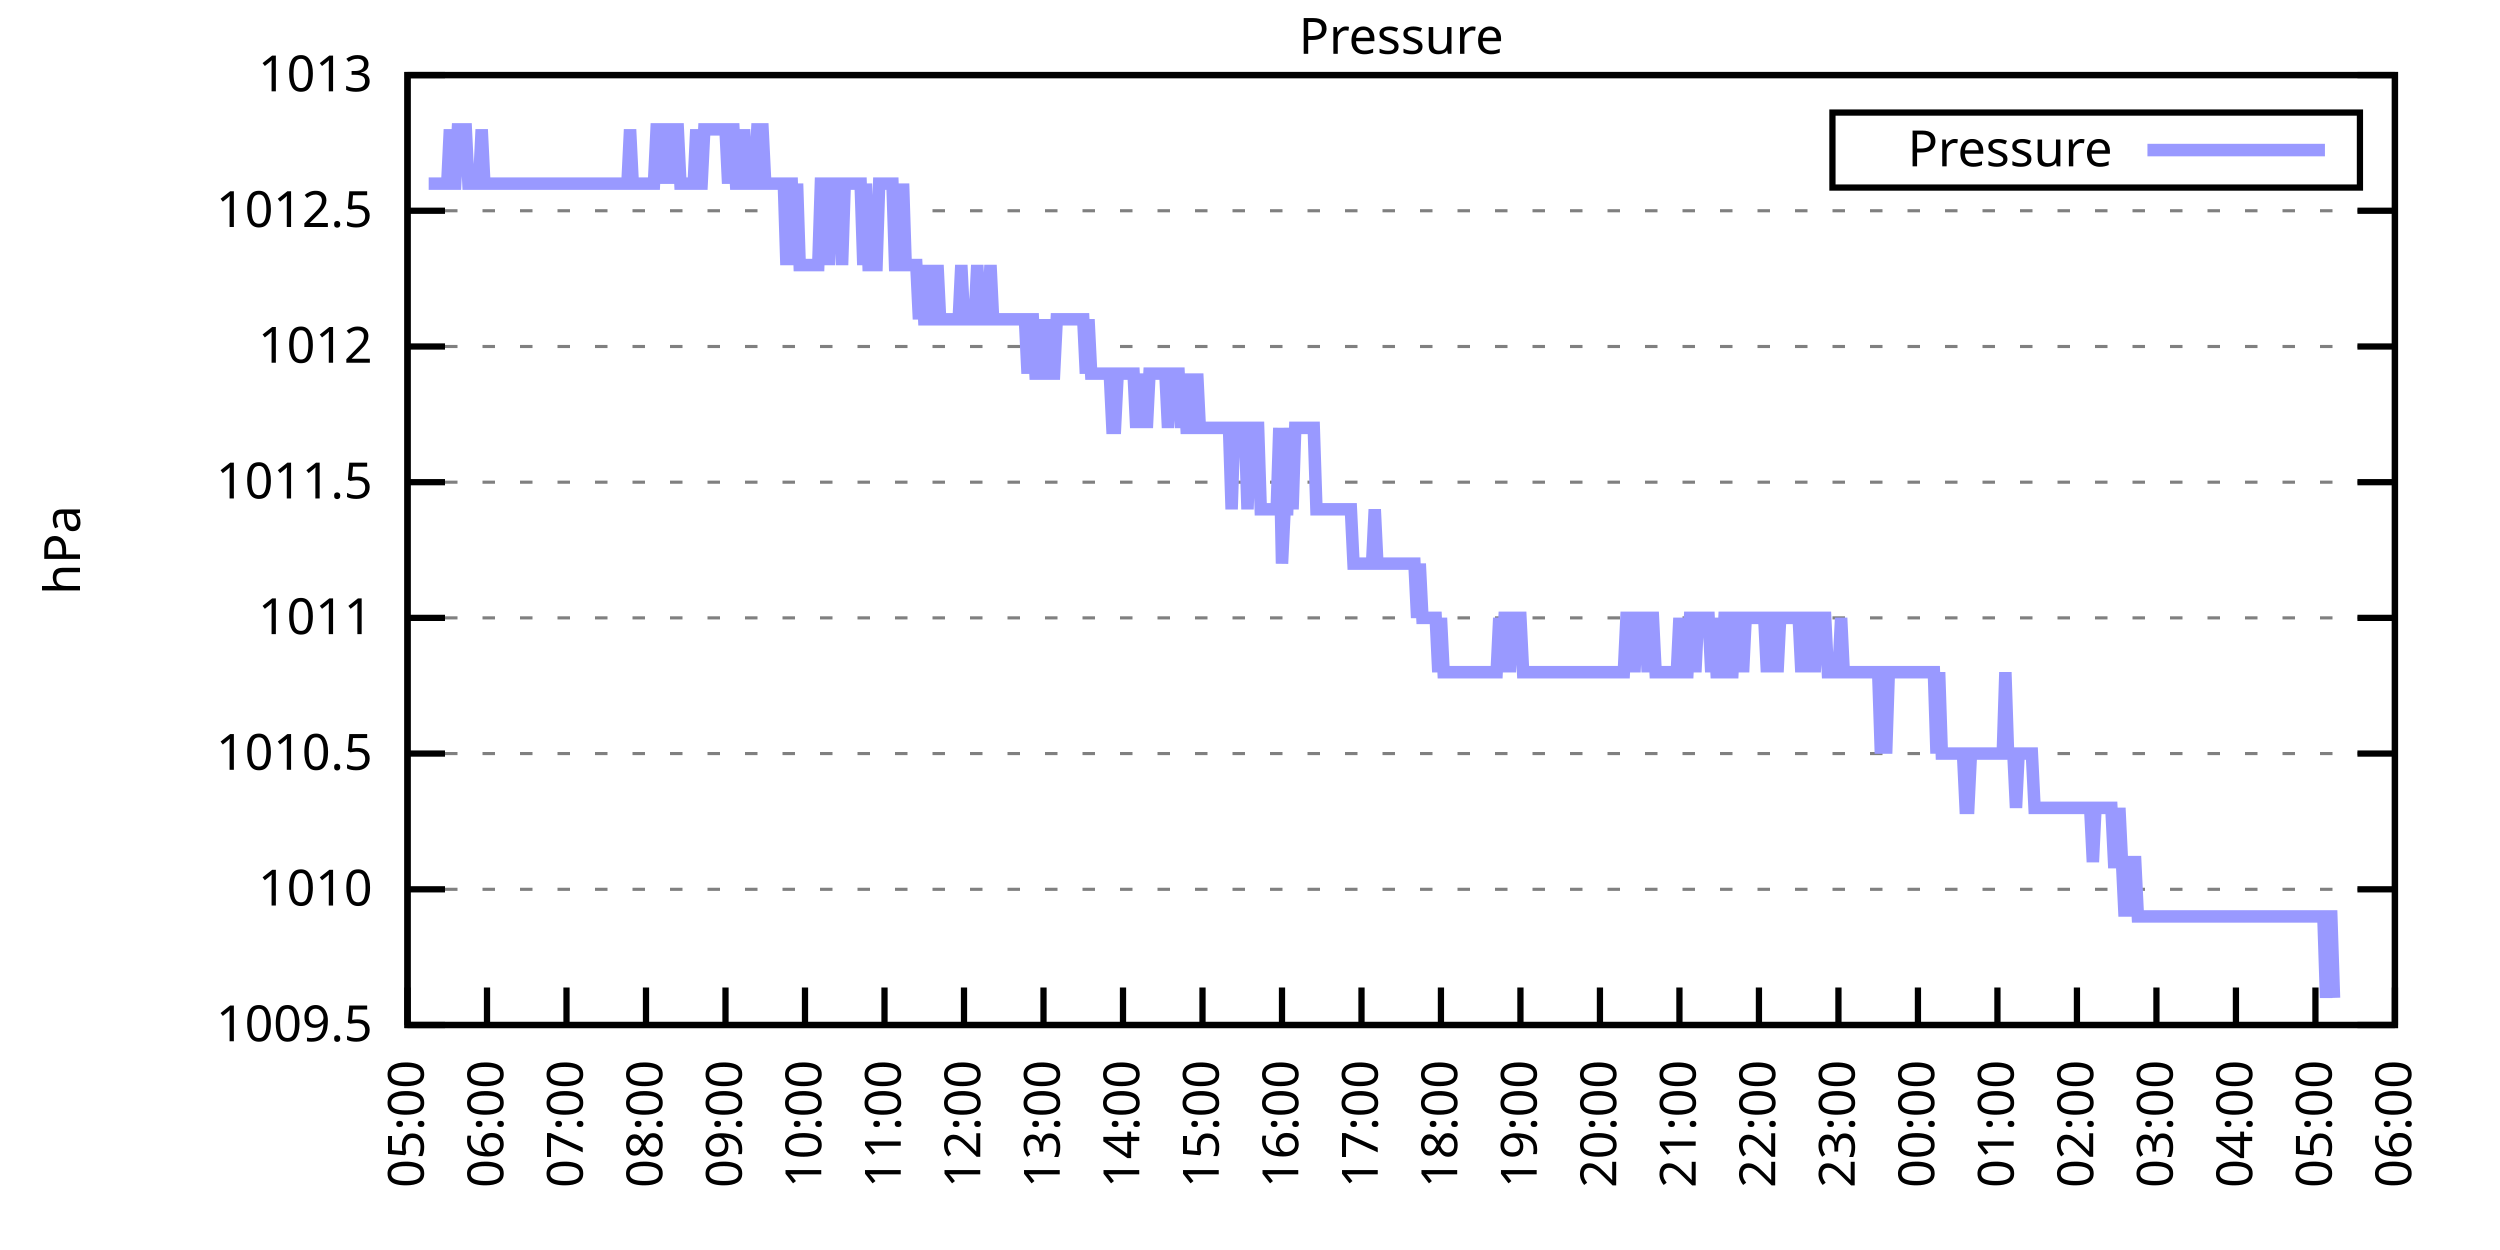
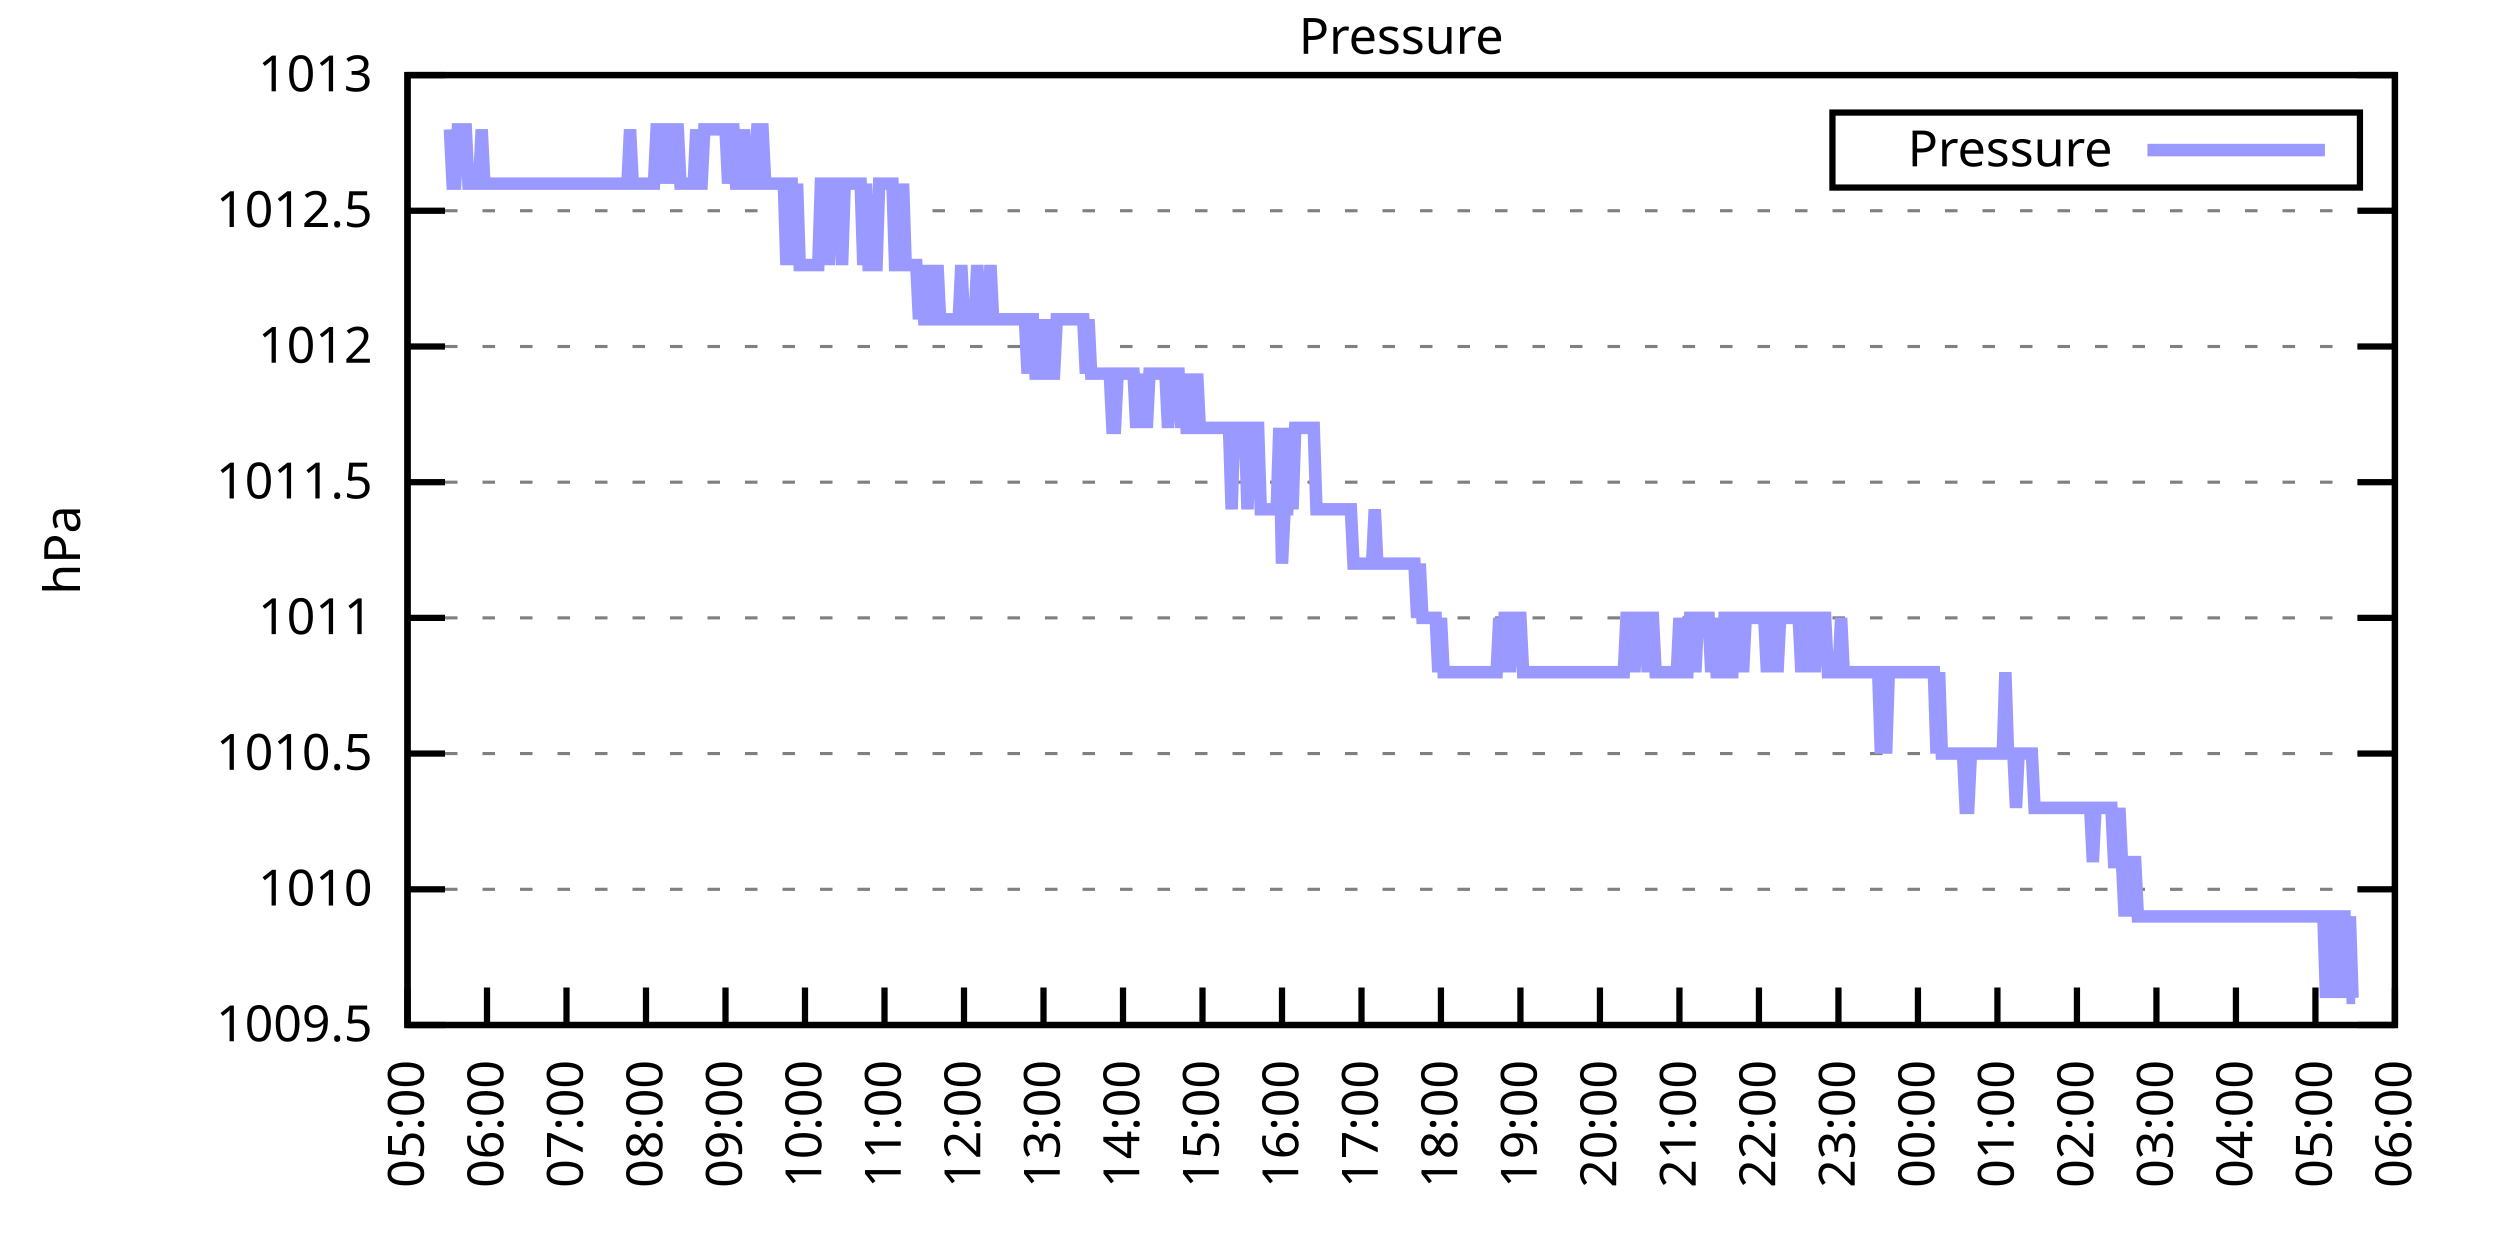
<svg xmlns="http://www.w3.org/2000/svg" xmlns:xlink="http://www.w3.org/1999/xlink" width="400" height="200" viewBox="0 0 400 200">
  <g id="gnuplot_canvas">
    <rect x="0" y="0" width="400" height="200" fill="none" />
    <defs>
      <circle id="gpDot" r="0.5" stroke-width="0.5" stroke="currentColor" />
      <path id="gpPt0" stroke-width="0.333" stroke="currentColor" d="M-1,0 h2 M0,-1 v2" />
      <path id="gpPt1" stroke-width="0.333" stroke="currentColor" d="M-1,-1 L1,1 M1,-1 L-1,1" />
      <path id="gpPt2" stroke-width="0.333" stroke="currentColor" d="M-1,0 L1,0 M0,-1 L0,1 M-1,-1 L1,1 M-1,1 L1,-1" />
      <rect id="gpPt3" stroke-width="0.333" stroke="currentColor" x="-1" y="-1" width="2" height="2" />
      <rect id="gpPt4" stroke-width="0.333" stroke="currentColor" fill="currentColor" x="-1" y="-1" width="2" height="2" />
      <circle id="gpPt5" stroke-width="0.333" stroke="currentColor" cx="0" cy="0" r="1" />
      <use xlink:href="#gpPt5" id="gpPt6" fill="currentColor" stroke="none" />
      <path id="gpPt7" stroke-width="0.333" stroke="currentColor" d="M0,-1.33 L-1.33,0.67 L1.33,0.67 z" />
      <use xlink:href="#gpPt7" id="gpPt8" fill="currentColor" stroke="none" />
      <use xlink:href="#gpPt7" id="gpPt9" stroke="currentColor" transform="rotate(180)" />
      <use xlink:href="#gpPt9" id="gpPt10" fill="currentColor" stroke="none" />
      <use xlink:href="#gpPt3" id="gpPt11" stroke="currentColor" transform="rotate(45)" />
      <use xlink:href="#gpPt11" id="gpPt12" fill="currentColor" stroke="none" />
      <path id="gpPt13" stroke-width="0.333" stroke="currentColor" d="M0,1.330 L1.265,0.411 L0.782,-1.067 L-0.782,-1.076 L-1.265,0.411 z" />
      <use xlink:href="#gpPt13" id="gpPt14" fill="currentColor" stroke="none" />
      <filter id="textbox" filterUnits="objectBoundingBox" x="0" y="0" height="1" width="1">
        <feFlood flood-color="white" flood-opacity="1" result="bgnd" />
        <feComposite in="SourceGraphic" in2="bgnd" operator="atop" />
      </filter>
      <filter id="greybox" filterUnits="objectBoundingBox" x="0" y="0" height="1" width="1">
        <feFlood flood-color="lightgrey" flood-opacity="1" result="grey" />
        <feComposite in="SourceGraphic" in2="grey" operator="atop" />
      </filter>
    </defs>
    <g fill="none" color="white" stroke="currentColor" stroke-width="1.00" stroke-linecap="butt" stroke-linejoin="miter">
</g>
    <g fill="none" color="black" stroke="currentColor" stroke-width="1.00" stroke-linecap="butt" stroke-linejoin="miter">
      <g stroke="none" shape-rendering="crispEdges">
        <polygon fill="rgb(255, 255, 255)" points="65.20,164.00 383.18,164.00 383.18,12.02 65.20,12.02 " />
      </g>
    </g>
    <g fill="none" color="black" stroke="currentColor" stroke-width="1.00" stroke-linecap="butt" stroke-linejoin="miter">
</g>
    <g fill="none" color="black" stroke="black" stroke-width="0.50" stroke-linecap="butt" stroke-linejoin="miter">
</g>
    <g fill="none" color="gray" stroke="currentColor" stroke-width="0.50" stroke-linecap="butt" stroke-linejoin="miter">
      <path stroke="gray" stroke-dasharray="2,4" class="gridline" d="M65.20,164.00 L383.19,164.00  " />
    </g>
    <g fill="none" color="gray" stroke="gray" stroke-width="1.00" stroke-linecap="butt" stroke-linejoin="miter">
</g>
    <g fill="none" color="black" stroke="currentColor" stroke-width="1.00" stroke-linecap="butt" stroke-linejoin="miter">
      <path stroke="black" d="M65.20,164.00 L71.20,164.00 M383.19,164.00 L377.19,164.00  " />
      <g transform="translate(59.60,166.60)" stroke="none" fill="black" font-family="Sans" font-size="8.00" text-anchor="end">
        <text>
          <tspan font-family="Sans"> 1009.5</tspan>
        </text>
      </g>
    </g>
    <g fill="none" color="black" stroke="currentColor" stroke-width="1.00" stroke-linecap="butt" stroke-linejoin="miter">
</g>
    <g fill="none" color="black" stroke="black" stroke-width="0.50" stroke-linecap="butt" stroke-linejoin="miter">
</g>
    <g fill="none" color="gray" stroke="currentColor" stroke-width="0.50" stroke-linecap="butt" stroke-linejoin="miter">
      <path stroke="gray" stroke-dasharray="2,4" class="gridline" d="M65.20,142.29 L383.19,142.29  " />
    </g>
    <g fill="none" color="gray" stroke="gray" stroke-width="1.00" stroke-linecap="butt" stroke-linejoin="miter">
</g>
    <g fill="none" color="black" stroke="currentColor" stroke-width="1.00" stroke-linecap="butt" stroke-linejoin="miter">
      <path stroke="black" d="M65.20,142.29 L71.20,142.29 M383.19,142.29 L377.19,142.29  " />
      <g transform="translate(59.60,144.89)" stroke="none" fill="black" font-family="Sans" font-size="8.00" text-anchor="end">
        <text>
          <tspan font-family="Sans"> 1010</tspan>
        </text>
      </g>
    </g>
    <g fill="none" color="black" stroke="currentColor" stroke-width="1.00" stroke-linecap="butt" stroke-linejoin="miter">
</g>
    <g fill="none" color="black" stroke="black" stroke-width="0.50" stroke-linecap="butt" stroke-linejoin="miter">
</g>
    <g fill="none" color="gray" stroke="currentColor" stroke-width="0.50" stroke-linecap="butt" stroke-linejoin="miter">
      <path stroke="gray" stroke-dasharray="2,4" class="gridline" d="M65.20,120.57 L383.19,120.57  " />
    </g>
    <g fill="none" color="gray" stroke="gray" stroke-width="1.00" stroke-linecap="butt" stroke-linejoin="miter">
</g>
    <g fill="none" color="black" stroke="currentColor" stroke-width="1.00" stroke-linecap="butt" stroke-linejoin="miter">
      <path stroke="black" d="M65.20,120.57 L71.20,120.57 M383.19,120.57 L377.19,120.57  " />
      <g transform="translate(59.60,123.17)" stroke="none" fill="black" font-family="Sans" font-size="8.00" text-anchor="end">
        <text>
          <tspan font-family="Sans"> 1010.5</tspan>
        </text>
      </g>
    </g>
    <g fill="none" color="black" stroke="currentColor" stroke-width="1.00" stroke-linecap="butt" stroke-linejoin="miter">
</g>
    <g fill="none" color="black" stroke="black" stroke-width="0.50" stroke-linecap="butt" stroke-linejoin="miter">
</g>
    <g fill="none" color="gray" stroke="currentColor" stroke-width="0.50" stroke-linecap="butt" stroke-linejoin="miter">
      <path stroke="gray" stroke-dasharray="2,4" class="gridline" d="M65.20,98.86 L383.19,98.86  " />
    </g>
    <g fill="none" color="gray" stroke="gray" stroke-width="1.00" stroke-linecap="butt" stroke-linejoin="miter">
</g>
    <g fill="none" color="black" stroke="currentColor" stroke-width="1.00" stroke-linecap="butt" stroke-linejoin="miter">
      <path stroke="black" d="M65.20,98.86 L71.20,98.86 M383.19,98.86 L377.19,98.86  " />
      <g transform="translate(59.60,101.46)" stroke="none" fill="black" font-family="Sans" font-size="8.00" text-anchor="end">
        <text>
          <tspan font-family="Sans"> 1011</tspan>
        </text>
      </g>
    </g>
    <g fill="none" color="black" stroke="currentColor" stroke-width="1.00" stroke-linecap="butt" stroke-linejoin="miter">
</g>
    <g fill="none" color="black" stroke="black" stroke-width="0.50" stroke-linecap="butt" stroke-linejoin="miter">
</g>
    <g fill="none" color="gray" stroke="currentColor" stroke-width="0.50" stroke-linecap="butt" stroke-linejoin="miter">
      <path stroke="gray" stroke-dasharray="2,4" class="gridline" d="M65.20,77.15 L383.19,77.15  " />
    </g>
    <g fill="none" color="gray" stroke="gray" stroke-width="1.00" stroke-linecap="butt" stroke-linejoin="miter">
</g>
    <g fill="none" color="black" stroke="currentColor" stroke-width="1.00" stroke-linecap="butt" stroke-linejoin="miter">
      <path stroke="black" d="M65.20,77.15 L71.20,77.15 M383.19,77.15 L377.19,77.15  " />
      <g transform="translate(59.60,79.75)" stroke="none" fill="black" font-family="Sans" font-size="8.00" text-anchor="end">
        <text>
          <tspan font-family="Sans"> 1011.5</tspan>
        </text>
      </g>
    </g>
    <g fill="none" color="black" stroke="currentColor" stroke-width="1.00" stroke-linecap="butt" stroke-linejoin="miter">
</g>
    <g fill="none" color="black" stroke="black" stroke-width="0.50" stroke-linecap="butt" stroke-linejoin="miter">
</g>
    <g fill="none" color="gray" stroke="currentColor" stroke-width="0.50" stroke-linecap="butt" stroke-linejoin="miter">
      <path stroke="gray" stroke-dasharray="2,4" class="gridline" d="M65.20,55.44 L383.19,55.44  " />
    </g>
    <g fill="none" color="gray" stroke="gray" stroke-width="1.00" stroke-linecap="butt" stroke-linejoin="miter">
</g>
    <g fill="none" color="black" stroke="currentColor" stroke-width="1.00" stroke-linecap="butt" stroke-linejoin="miter">
      <path stroke="black" d="M65.20,55.44 L71.20,55.44 M383.19,55.44 L377.19,55.44  " />
      <g transform="translate(59.60,58.04)" stroke="none" fill="black" font-family="Sans" font-size="8.00" text-anchor="end">
        <text>
          <tspan font-family="Sans"> 1012</tspan>
        </text>
      </g>
    </g>
    <g fill="none" color="black" stroke="currentColor" stroke-width="1.00" stroke-linecap="butt" stroke-linejoin="miter">
</g>
    <g fill="none" color="black" stroke="black" stroke-width="0.50" stroke-linecap="butt" stroke-linejoin="miter">
</g>
    <g fill="none" color="gray" stroke="currentColor" stroke-width="0.50" stroke-linecap="butt" stroke-linejoin="miter">
      <path stroke="gray" stroke-dasharray="2,4" class="gridline" d="M65.20,33.72 L383.19,33.72  " />
    </g>
    <g fill="none" color="gray" stroke="gray" stroke-width="1.00" stroke-linecap="butt" stroke-linejoin="miter">
</g>
    <g fill="none" color="black" stroke="currentColor" stroke-width="1.00" stroke-linecap="butt" stroke-linejoin="miter">
      <path stroke="black" d="M65.20,33.72 L71.20,33.72 M383.19,33.72 L377.19,33.72  " />
      <g transform="translate(59.60,36.32)" stroke="none" fill="black" font-family="Sans" font-size="8.00" text-anchor="end">
        <text>
          <tspan font-family="Sans"> 1012.5</tspan>
        </text>
      </g>
    </g>
    <g fill="none" color="black" stroke="currentColor" stroke-width="1.00" stroke-linecap="butt" stroke-linejoin="miter">
</g>
    <g fill="none" color="black" stroke="black" stroke-width="0.50" stroke-linecap="butt" stroke-linejoin="miter">
</g>
    <g fill="none" color="gray" stroke="currentColor" stroke-width="0.50" stroke-linecap="butt" stroke-linejoin="miter">
      <path stroke="gray" stroke-dasharray="2,4" class="gridline" d="M65.20,12.01 L383.19,12.01  " />
    </g>
    <g fill="none" color="gray" stroke="gray" stroke-width="1.00" stroke-linecap="butt" stroke-linejoin="miter">
</g>
    <g fill="none" color="black" stroke="currentColor" stroke-width="1.00" stroke-linecap="butt" stroke-linejoin="miter">
      <path stroke="black" d="M65.20,12.01 L71.20,12.01 M383.19,12.01 L377.19,12.01  " />
      <g transform="translate(59.60,14.61)" stroke="none" fill="black" font-family="Sans" font-size="8.00" text-anchor="end">
        <text>
          <tspan font-family="Sans"> 1013</tspan>
        </text>
      </g>
    </g>
    <g fill="none" color="black" stroke="currentColor" stroke-width="1.00" stroke-linecap="butt" stroke-linejoin="miter">
      <path stroke="black" d="M65.20,164.00 L65.20,158.00  " />
      <g transform="translate(67.80,169.60) rotate(270.00)" stroke="none" fill="black" font-family="Sans" font-size="8.00" text-anchor="end">
        <text>
          <tspan font-family="Sans">05:00</tspan>
        </text>
      </g>
    </g>
    <g fill="none" color="black" stroke="currentColor" stroke-width="1.00" stroke-linecap="butt" stroke-linejoin="miter">
      <path stroke="black" d="M77.92,164.00 L77.92,158.00  " />
      <g transform="translate(80.52,169.60) rotate(270.00)" stroke="none" fill="black" font-family="Sans" font-size="8.00" text-anchor="end">
        <text>
          <tspan font-family="Sans">06:00</tspan>
        </text>
      </g>
    </g>
    <g fill="none" color="black" stroke="currentColor" stroke-width="1.00" stroke-linecap="butt" stroke-linejoin="miter">
      <path stroke="black" d="M90.64,164.00 L90.64,158.00  " />
      <g transform="translate(93.24,169.60) rotate(270.00)" stroke="none" fill="black" font-family="Sans" font-size="8.00" text-anchor="end">
        <text>
          <tspan font-family="Sans">07:00</tspan>
        </text>
      </g>
    </g>
    <g fill="none" color="black" stroke="currentColor" stroke-width="1.00" stroke-linecap="butt" stroke-linejoin="miter">
      <path stroke="black" d="M103.36,164.00 L103.36,158.00  " />
      <g transform="translate(105.96,169.60) rotate(270.00)" stroke="none" fill="black" font-family="Sans" font-size="8.00" text-anchor="end">
        <text>
          <tspan font-family="Sans">08:00</tspan>
        </text>
      </g>
    </g>
    <g fill="none" color="black" stroke="currentColor" stroke-width="1.00" stroke-linecap="butt" stroke-linejoin="miter">
      <path stroke="black" d="M116.08,164.00 L116.08,158.00  " />
      <g transform="translate(118.68,169.60) rotate(270.00)" stroke="none" fill="black" font-family="Sans" font-size="8.00" text-anchor="end">
        <text>
          <tspan font-family="Sans">09:00</tspan>
        </text>
      </g>
    </g>
    <g fill="none" color="black" stroke="currentColor" stroke-width="1.00" stroke-linecap="butt" stroke-linejoin="miter">
      <path stroke="black" d="M128.80,164.00 L128.80,158.00  " />
      <g transform="translate(131.40,169.60) rotate(270.00)" stroke="none" fill="black" font-family="Sans" font-size="8.00" text-anchor="end">
        <text>
          <tspan font-family="Sans">10:00</tspan>
        </text>
      </g>
    </g>
    <g fill="none" color="black" stroke="currentColor" stroke-width="1.00" stroke-linecap="butt" stroke-linejoin="miter">
      <path stroke="black" d="M141.52,164.00 L141.52,158.00  " />
      <g transform="translate(144.12,169.60) rotate(270.00)" stroke="none" fill="black" font-family="Sans" font-size="8.00" text-anchor="end">
        <text>
          <tspan font-family="Sans">11:00</tspan>
        </text>
      </g>
    </g>
    <g fill="none" color="black" stroke="currentColor" stroke-width="1.00" stroke-linecap="butt" stroke-linejoin="miter">
      <path stroke="black" d="M154.24,164.00 L154.24,158.00  " />
      <g transform="translate(156.84,169.60) rotate(270.00)" stroke="none" fill="black" font-family="Sans" font-size="8.00" text-anchor="end">
        <text>
          <tspan font-family="Sans">12:00</tspan>
        </text>
      </g>
    </g>
    <g fill="none" color="black" stroke="currentColor" stroke-width="1.00" stroke-linecap="butt" stroke-linejoin="miter">
      <path stroke="black" d="M166.96,164.00 L166.96,158.00  " />
      <g transform="translate(169.56,169.60) rotate(270.00)" stroke="none" fill="black" font-family="Sans" font-size="8.00" text-anchor="end">
        <text>
          <tspan font-family="Sans">13:00</tspan>
        </text>
      </g>
    </g>
    <g fill="none" color="black" stroke="currentColor" stroke-width="1.00" stroke-linecap="butt" stroke-linejoin="miter">
      <path stroke="black" d="M179.68,164.00 L179.68,158.00  " />
      <g transform="translate(182.28,169.60) rotate(270.00)" stroke="none" fill="black" font-family="Sans" font-size="8.00" text-anchor="end">
        <text>
          <tspan font-family="Sans">14:00</tspan>
        </text>
      </g>
    </g>
    <g fill="none" color="black" stroke="currentColor" stroke-width="1.00" stroke-linecap="butt" stroke-linejoin="miter">
      <path stroke="black" d="M192.40,164.00 L192.40,158.00  " />
      <g transform="translate(195.00,169.60) rotate(270.00)" stroke="none" fill="black" font-family="Sans" font-size="8.00" text-anchor="end">
        <text>
          <tspan font-family="Sans">15:00</tspan>
        </text>
      </g>
    </g>
    <g fill="none" color="black" stroke="currentColor" stroke-width="1.00" stroke-linecap="butt" stroke-linejoin="miter">
      <path stroke="black" d="M205.12,164.00 L205.12,158.00  " />
      <g transform="translate(207.72,169.60) rotate(270.00)" stroke="none" fill="black" font-family="Sans" font-size="8.00" text-anchor="end">
        <text>
          <tspan font-family="Sans">16:00</tspan>
        </text>
      </g>
    </g>
    <g fill="none" color="black" stroke="currentColor" stroke-width="1.00" stroke-linecap="butt" stroke-linejoin="miter">
      <path stroke="black" d="M217.84,164.00 L217.84,158.00  " />
      <g transform="translate(220.44,169.60) rotate(270.00)" stroke="none" fill="black" font-family="Sans" font-size="8.00" text-anchor="end">
        <text>
          <tspan font-family="Sans">17:00</tspan>
        </text>
      </g>
    </g>
    <g fill="none" color="black" stroke="currentColor" stroke-width="1.00" stroke-linecap="butt" stroke-linejoin="miter">
      <path stroke="black" d="M230.55,164.00 L230.55,158.00  " />
      <g transform="translate(233.15,169.60) rotate(270.00)" stroke="none" fill="black" font-family="Sans" font-size="8.00" text-anchor="end">
        <text>
          <tspan font-family="Sans">18:00</tspan>
        </text>
      </g>
    </g>
    <g fill="none" color="black" stroke="currentColor" stroke-width="1.00" stroke-linecap="butt" stroke-linejoin="miter">
      <path stroke="black" d="M243.27,164.00 L243.27,158.00  " />
      <g transform="translate(245.87,169.60) rotate(270.00)" stroke="none" fill="black" font-family="Sans" font-size="8.00" text-anchor="end">
        <text>
          <tspan font-family="Sans">19:00</tspan>
        </text>
      </g>
    </g>
    <g fill="none" color="black" stroke="currentColor" stroke-width="1.00" stroke-linecap="butt" stroke-linejoin="miter">
      <path stroke="black" d="M255.99,164.00 L255.99,158.00  " />
      <g transform="translate(258.59,169.60) rotate(270.00)" stroke="none" fill="black" font-family="Sans" font-size="8.00" text-anchor="end">
        <text>
          <tspan font-family="Sans">20:00</tspan>
        </text>
      </g>
    </g>
    <g fill="none" color="black" stroke="currentColor" stroke-width="1.00" stroke-linecap="butt" stroke-linejoin="miter">
      <path stroke="black" d="M268.71,164.00 L268.71,158.00  " />
      <g transform="translate(271.31,169.60) rotate(270.00)" stroke="none" fill="black" font-family="Sans" font-size="8.00" text-anchor="end">
        <text>
          <tspan font-family="Sans">21:00</tspan>
        </text>
      </g>
    </g>
    <g fill="none" color="black" stroke="currentColor" stroke-width="1.00" stroke-linecap="butt" stroke-linejoin="miter">
      <path stroke="black" d="M281.43,164.00 L281.43,158.00  " />
      <g transform="translate(284.03,169.60) rotate(270.00)" stroke="none" fill="black" font-family="Sans" font-size="8.00" text-anchor="end">
        <text>
          <tspan font-family="Sans">22:00</tspan>
        </text>
      </g>
    </g>
    <g fill="none" color="black" stroke="currentColor" stroke-width="1.00" stroke-linecap="butt" stroke-linejoin="miter">
      <path stroke="black" d="M294.15,164.00 L294.15,158.00  " />
      <g transform="translate(296.75,169.60) rotate(270.00)" stroke="none" fill="black" font-family="Sans" font-size="8.00" text-anchor="end">
        <text>
          <tspan font-family="Sans">23:00</tspan>
        </text>
      </g>
    </g>
    <g fill="none" color="black" stroke="currentColor" stroke-width="1.00" stroke-linecap="butt" stroke-linejoin="miter">
      <path stroke="black" d="M306.87,164.00 L306.87,158.00  " />
      <g transform="translate(309.47,169.60) rotate(270.00)" stroke="none" fill="black" font-family="Sans" font-size="8.00" text-anchor="end">
        <text>
          <tspan font-family="Sans">00:00</tspan>
        </text>
      </g>
    </g>
    <g fill="none" color="black" stroke="currentColor" stroke-width="1.00" stroke-linecap="butt" stroke-linejoin="miter">
      <path stroke="black" d="M319.59,164.00 L319.59,158.00  " />
      <g transform="translate(322.19,169.60) rotate(270.00)" stroke="none" fill="black" font-family="Sans" font-size="8.00" text-anchor="end">
        <text>
          <tspan font-family="Sans">01:00</tspan>
        </text>
      </g>
    </g>
    <g fill="none" color="black" stroke="currentColor" stroke-width="1.00" stroke-linecap="butt" stroke-linejoin="miter">
      <path stroke="black" d="M332.31,164.00 L332.31,158.00  " />
      <g transform="translate(334.91,169.60) rotate(270.00)" stroke="none" fill="black" font-family="Sans" font-size="8.00" text-anchor="end">
        <text>
          <tspan font-family="Sans">02:00</tspan>
        </text>
      </g>
    </g>
    <g fill="none" color="black" stroke="currentColor" stroke-width="1.00" stroke-linecap="butt" stroke-linejoin="miter">
      <path stroke="black" d="M345.03,164.00 L345.03,158.00  " />
      <g transform="translate(347.63,169.60) rotate(270.00)" stroke="none" fill="black" font-family="Sans" font-size="8.00" text-anchor="end">
        <text>
          <tspan font-family="Sans">03:00</tspan>
        </text>
      </g>
    </g>
    <g fill="none" color="black" stroke="currentColor" stroke-width="1.00" stroke-linecap="butt" stroke-linejoin="miter">
      <path stroke="black" d="M357.75,164.00 L357.75,158.00  " />
      <g transform="translate(360.35,169.60) rotate(270.00)" stroke="none" fill="black" font-family="Sans" font-size="8.00" text-anchor="end">
        <text>
          <tspan font-family="Sans">04:00</tspan>
        </text>
      </g>
    </g>
    <g fill="none" color="black" stroke="currentColor" stroke-width="1.00" stroke-linecap="butt" stroke-linejoin="miter">
      <path stroke="black" d="M370.47,164.00 L370.47,158.00  " />
      <g transform="translate(373.07,169.60) rotate(270.00)" stroke="none" fill="black" font-family="Sans" font-size="8.00" text-anchor="end">
        <text>
          <tspan font-family="Sans">05:00</tspan>
        </text>
      </g>
    </g>
    <g fill="none" color="black" stroke="currentColor" stroke-width="1.00" stroke-linecap="butt" stroke-linejoin="miter">
      <path stroke="black" d="M383.19,164.00 L383.19,158.00  " />
      <g transform="translate(385.79,169.60) rotate(270.00)" stroke="none" fill="black" font-family="Sans" font-size="8.00" text-anchor="end">
        <text>
          <tspan font-family="Sans">06:00</tspan>
        </text>
      </g>
    </g>
    <g fill="none" color="black" stroke="currentColor" stroke-width="1.00" stroke-linecap="butt" stroke-linejoin="miter">
</g>
    <g fill="none" color="black" stroke="currentColor" stroke-width="1.00" stroke-linecap="butt" stroke-linejoin="miter">
      <path stroke="black" d="M65.20,12.01 L65.20,164.00 L383.19,164.00 L383.19,12.01 L65.20,12.01 Z  " />
    </g>
    <g fill="none" color="black" stroke="currentColor" stroke-width="1.00" stroke-linecap="butt" stroke-linejoin="miter">
</g>
    <g fill="none" color="black" stroke="currentColor" stroke-width="1.00" stroke-linecap="butt" stroke-linejoin="miter">
      <path stroke="black" d="M293.19,30.01 L293.19,18.01 L377.59,18.01 L377.59,30.01 L293.19,30.01 Z  " />
    </g>
    <g id="Pressure_plot_1">
      <g fill="none" color="white" stroke="black" stroke-width="2.00" stroke-linecap="butt" stroke-linejoin="miter">
</g>
      <g fill="none" color="black" stroke="currentColor" stroke-width="2.00" stroke-linecap="butt" stroke-linejoin="miter">
        <g transform="translate(337.99,26.61)" stroke="none" fill="black" font-family="Sans" font-size="8.00" text-anchor="end">
          <text>
            <tspan font-family="Sans">Pressure</tspan>
          </text>
        </g>
      </g>
      <g fill="none" color="black" stroke="currentColor" stroke-width="2.00" stroke-linecap="butt" stroke-linejoin="miter">
-         <path stroke="rgb(153, 153, 255)" d="M343.59,24.01 L371.99,24.01 M68.59,29.38 L69.02,29.38 L69.44,29.38 L69.86,29.38 L70.29,29.38 L70.71,29.38   L71.14,29.38 L71.56,29.38 L71.98,20.70 L72.41,29.38 L72.83,29.38 L73.26,20.70 L73.68,20.70 L74.10,20.70   L74.53,20.70 L74.95,29.38 L75.38,29.38 L75.80,29.38 L76.22,29.38 L76.65,29.38 L77.07,20.70 L77.50,29.38   L77.92,29.38 L78.34,29.38 L78.77,29.38 L79.19,29.38 L79.62,29.38 L80.04,29.38 L80.46,29.38 L80.89,29.38   L81.31,29.38 L81.74,29.38 L82.16,29.38 L82.58,29.38 L83.01,29.38 L83.43,29.38 L83.86,29.38 L84.28,29.38   L84.70,29.38 L85.13,29.38 L85.55,29.38 L85.98,29.38 L86.40,29.38 L86.82,29.38 L87.25,29.38 L87.67,29.38   L88.10,29.38 L88.52,29.38 L88.94,29.38 L89.37,29.38 L89.79,29.38 L90.22,29.38 L90.64,29.38 L91.06,29.38   L91.49,29.38 L91.91,29.38 L92.34,29.38 L92.76,29.38 L93.18,29.38 L93.61,29.38 L94.03,29.38 L94.46,29.38   L94.88,29.38 L95.30,29.38 L95.73,29.38 L96.15,29.38 L96.58,29.38 L97.00,29.38 L97.42,29.38 L97.85,29.38   L98.27,29.38 L98.69,29.38 L99.12,29.38 L99.54,29.38 L99.97,29.38 L100.39,29.38 L100.81,20.70 L101.24,29.38   L101.66,29.38 L102.09,29.38 L102.51,29.38 L102.93,29.38 L103.36,29.38 L103.78,29.38 L104.21,29.38 L104.63,29.38   L105.05,20.70 L105.48,20.70 L105.90,29.38 L106.33,20.70 L106.75,20.70 L107.17,29.38 L107.60,20.70 L108.02,20.70   L108.45,20.70 L108.87,29.38 L109.29,29.38 L109.72,29.38 L110.14,29.38 L110.57,29.38 L110.99,29.38 L111.41,20.70   L111.84,29.38 L112.26,29.38 L112.69,20.70 L113.11,20.70 L113.53,20.70 L113.96,20.70 L114.38,20.70 L114.81,20.70   L115.23,20.70 L115.65,20.70 L116.08,20.70 L116.50,29.38 L116.93,20.70 L117.35,20.70 L117.77,29.38 L118.20,29.38   L118.62,29.38 L119.05,20.70 L119.47,29.38 L119.89,29.38 L120.32,29.38 L120.74,29.38 L121.17,20.70 L121.59,20.70   L122.01,20.70 L122.44,29.38 L122.86,29.38 L123.29,29.38 L123.71,29.38 L124.13,29.38 L124.56,29.38 L124.98,29.38   L125.41,29.38 L125.83,42.41 L126.25,29.38 L126.68,29.38 L127.10,42.41 L127.53,29.38 L127.95,42.41 L128.37,42.41   L128.80,42.41 L129.22,42.41 L129.65,42.41 L130.07,42.41 L130.49,42.41 L130.92,42.41 L131.34,29.38 L131.77,29.38   L132.19,29.38 L132.61,42.41 L133.04,29.38 L133.46,29.38 L133.89,29.38 L134.31,29.38 L134.73,42.41 L135.16,29.38   L135.58,29.38 L136.01,29.38 L136.43,29.38 L136.85,29.38 L137.28,29.38 L137.70,29.38 L138.13,42.41 L138.55,29.38   L138.97,42.41 L139.40,42.41 L139.82,42.41 L140.25,42.41 L140.67,29.38 L141.09,29.38 L141.52,29.38 L141.94,29.38   L142.37,29.38 L142.79,29.38 L143.21,42.41 L143.64,42.41 L144.06,42.41 L144.49,29.38 L144.91,42.41 L145.33,42.41   L145.76,42.41 L146.18,42.41 L146.61,42.41 L147.03,51.09 L147.45,42.41 L147.88,51.09 L148.30,51.09 L148.73,42.41   L149.15,51.09 L149.57,51.09 L150.00,42.41 L150.42,51.09 L150.85,51.09 L151.27,51.09 L151.69,51.09 L152.12,51.09   L152.54,51.09 L152.97,51.09 L153.39,51.09 L153.81,42.41 L154.24,51.09 L154.66,51.09 L155.09,51.09 L155.51,51.09   L155.93,51.09 L156.36,42.41 L156.78,51.09 L157.21,51.09 L157.63,51.09 L158.05,51.09 L158.48,42.41 L158.90,51.09   L159.33,51.09 L159.75,51.09 L160.17,51.09 L160.60,51.09 L161.02,51.09 L161.44,51.09 L161.87,51.09 L162.29,51.09   L162.72,51.09 L163.14,51.09 L163.56,51.09 L163.99,51.09 L164.41,59.78 L164.84,51.09 L165.26,51.09 L165.68,59.78   L166.11,59.78 L166.53,59.78 L166.96,51.09 L167.38,59.78 L167.80,51.09 L168.23,59.78 L168.65,59.78 L169.08,51.09   L169.50,51.09 L169.92,51.09 L170.35,51.09 L170.77,51.09 L171.20,51.09 L171.62,51.09 L172.04,51.09 L172.47,51.09   L172.89,51.09 L173.32,51.09 L173.74,59.78 L174.16,51.09 L174.59,59.78 L175.01,59.78 L175.44,59.78 L175.86,59.78   L176.28,59.78 L176.71,59.78 L177.13,59.78 L177.56,59.78 L177.98,68.46 L178.40,68.46 L178.83,59.78 L179.25,59.78   L179.68,59.78 L180.10,59.78 L180.52,59.78 L180.95,59.78 L181.37,59.78 L181.80,68.46 L182.22,59.78 L182.64,68.46   L183.07,59.78 L183.49,68.46 L183.92,59.78 L184.34,59.78 L184.76,59.78 L185.19,59.78 L185.61,59.78 L186.04,59.78   L186.46,59.78 L186.88,68.46 L187.31,59.78 L187.73,59.78 L188.16,59.78 L188.58,59.78 L189.00,68.46 L189.43,59.78   L189.85,68.46 L190.28,68.46 L190.70,59.78 L191.12,68.46 L191.55,59.78 L191.97,68.46 L192.40,68.46 L192.82,68.46   L193.24,68.46 L193.67,68.46 L194.09,68.46 L194.52,68.46 L194.94,68.46 L195.36,68.46 L195.79,68.46 L196.21,68.46   L196.64,68.46 L197.06,81.49 L197.48,68.46 L197.91,68.46 L198.33,68.46 L198.76,68.46 L199.18,68.46 L199.60,81.49   L200.03,68.46 L200.45,68.46 L200.88,68.46 L201.30,68.46 L201.72,81.49 L202.15,81.49 L202.57,81.49 L203.00,81.49   L203.42,81.49 L203.84,81.49 L204.27,81.49 L204.69,68.46 L205.12,90.18 L205.54,81.49 L205.96,81.49 L206.39,68.46   L206.81,81.49 L207.24,68.46 L207.66,68.46 L208.08,68.46 L208.51,68.46 L208.93,68.46 L209.36,68.46 L209.78,68.46   L210.20,68.46 L210.63,81.49 L211.05,81.49 L211.48,81.49 L211.90,81.49 L212.32,81.49 L212.75,81.49 L213.17,81.49   L213.60,81.49 L214.02,81.49 L214.44,81.49 L214.87,81.49 L215.29,81.49 L215.72,81.49 L216.14,81.49 L216.56,90.18   L216.99,90.18 L217.41,90.18 L217.84,90.18 L218.26,90.18 L218.68,90.18 L219.11,90.18 L219.53,90.18 L219.96,81.49   L220.38,90.18 L220.80,90.18 L221.23,90.18 L221.65,90.18 L222.08,90.18 L222.50,90.18 L222.92,90.18 L223.35,90.18   L223.77,90.18 L224.20,90.18 L224.62,90.18 L225.04,90.18 L225.47,90.18 L225.89,90.18 L226.31,90.18 L226.74,98.86   L227.16,90.18 L227.59,98.86 L228.01,98.86 L228.43,98.86 L228.86,98.86 L229.28,98.86 L229.71,98.86 L230.13,107.55   L230.55,98.86 L230.98,107.55 L231.40,107.55 L231.83,107.55 L232.25,107.55 L232.67,107.55 L233.10,107.55 L233.52,107.55   L233.95,107.55 L234.37,107.55 L234.79,107.55 L235.22,107.55 L235.64,107.55 L236.07,107.55 L236.49,107.55 L236.91,107.55   L237.34,107.55 L237.76,107.55 L238.19,107.55 L238.61,107.55 L239.03,107.55 L239.46,107.55 L239.88,98.86 L240.31,107.55   L240.73,98.86 L241.15,98.86 L241.58,107.55 L242.00,98.86 L242.43,98.86 L242.85,98.86 L243.27,98.86 L243.70,107.55   L244.12,107.55 L244.55,107.55 L244.97,107.55 L245.39,107.55 L245.82,107.55 L246.24,107.55 L246.67,107.55 L247.09,107.55   L247.51,107.55 L247.94,107.55 L248.36,107.55 L248.79,107.55 L249.21,107.55 L249.63,107.55 L250.06,107.55 L250.48,107.55   L250.91,107.55 L251.33,107.55 L251.75,107.55 L252.18,107.55 L252.60,107.55 L253.03,107.55 L253.45,107.55 L253.87,107.55   L254.30,107.55 L254.72,107.55 L255.15,107.55 L255.57,107.55 L255.99,107.55 L256.42,107.55 L256.84,107.55 L257.27,107.55   L257.69,107.55 L258.11,107.55 L258.54,107.55 L258.96,107.55 L259.39,107.55 L259.81,107.55 L260.23,98.86 L260.66,98.86   L261.08,98.86 L261.51,107.55 L261.93,98.86 L262.35,98.86 L262.78,98.86 L263.20,98.86 L263.63,107.55 L264.05,98.86   L264.47,98.86 L264.90,107.55 L265.32,107.55 L265.75,107.55 L266.17,107.55 L266.59,107.55 L267.02,107.55 L267.44,107.55   L267.87,107.55 L268.29,107.55 L268.71,98.86 L269.14,107.55 L269.56,107.55 L269.99,107.55 L270.41,98.86 L270.83,98.86   L271.26,107.55 L271.68,98.86 L272.11,98.86 L272.53,98.86 L272.95,98.86 L273.38,98.86 L273.80,107.55 L274.23,98.86   L274.65,107.55 L275.07,107.55 L275.50,107.55 L275.92,98.86 L276.35,98.86 L276.77,107.55 L277.19,107.55 L277.62,98.86   L278.04,98.86 L278.47,98.86 L278.89,107.55 L279.31,98.86 L279.74,98.86 L280.16,98.86 L280.59,98.86 L281.01,98.86   L281.43,98.86 L281.86,98.86 L282.28,98.86 L282.71,107.55 L283.13,98.86 L283.55,98.86 L283.98,98.86 L284.40,107.55   L284.83,98.86 L285.25,98.86 L285.67,98.86 L286.10,98.86 L286.52,98.86 L286.95,98.86 L287.37,98.86 L287.79,98.86   L288.22,107.55 L288.64,98.86 L289.06,98.86 L289.49,107.55 L289.91,98.86 L290.34,107.55 L290.76,98.86 L291.18,98.86   L291.61,98.86 L292.03,98.86 L292.46,107.55 L292.88,107.55 L293.30,107.55 L293.73,107.55 L294.15,107.55 L294.58,98.86   L295.00,107.55 L295.42,107.55 L295.85,107.55 L296.27,107.55 L296.70,107.55 L297.12,107.55 L297.54,107.55 L297.97,107.55   L298.39,107.55 L298.82,107.55 L299.24,107.55 L299.66,107.55 L300.09,107.55 L300.51,107.55 L300.94,120.57 L301.36,107.55   L301.78,120.57 L302.21,107.55 L302.63,107.55 L303.06,107.55 L303.48,107.55 L303.90,107.55 L304.33,107.55 L304.75,107.55   L305.18,107.55 L305.60,107.55 L306.02,107.55 L306.45,107.55 L306.87,107.55 L307.30,107.55 L307.72,107.55 L308.14,107.55   L308.57,107.55 L308.99,107.55 L309.42,107.55 L309.84,120.57 L310.26,107.55 L310.69,120.57 L311.11,120.57 L311.54,120.57   L311.96,120.57 L312.38,120.57 L312.81,120.57 L313.23,120.57 L313.66,120.57 L314.08,120.57 L314.50,129.26 L314.93,129.26   L315.35,120.57 L315.78,120.57 L316.20,120.57 L316.62,120.57 L317.05,120.57 L317.47,120.57 L317.90,120.57 L318.32,120.57   L318.74,120.57 L319.17,120.57 L319.59,120.57 L320.02,120.57 L320.44,120.57 L320.86,107.55 L321.29,120.57 L321.71,120.57   L322.14,120.57 L322.56,129.26 L322.98,120.57 L323.41,120.57 L323.83,120.57 L324.26,120.57 L324.68,120.57 L325.10,120.57   L325.53,129.26 L325.95,129.26 L326.38,129.26 L326.80,129.26 L327.22,129.26 L327.65,129.26 L328.07,129.26 L328.50,129.26   L328.92,129.26 L329.34,129.26 L329.77,129.26 L330.19,129.26 L330.62,129.26 L331.04,129.26 L331.46,129.26 L331.89,129.26   L332.31,129.26 L332.74,129.26 L333.16,129.26 L333.58,129.26 L334.01,129.26 L334.43,129.26 L334.86,137.94 L335.28,129.26   L335.70,129.26 L336.13,129.26 L336.55,129.26 L336.98,129.26 L337.40,129.26 L337.82,129.26 L338.25,137.94 L338.67,137.94   L339.10,129.26 L339.52,137.94 L339.94,146.63 L340.37,137.94 L340.79,146.63 L341.22,137.94 L341.64,137.94 L342.06,146.63   L342.49,146.63 L342.91,146.63 L343.34,146.63 L343.76,146.63 L344.18,146.63 L344.61,146.63 L345.03,146.63 L345.46,146.63   L345.88,146.63 L346.30,146.63 L346.73,146.63 L347.15,146.63 L347.58,146.63 L348.00,146.63 L348.42,146.63 L348.85,146.63   L349.27,146.63 L349.70,146.63 L350.12,146.63 L350.54,146.63 L350.97,146.63 L351.39,146.63 L351.81,146.63 L352.24,146.63   L352.66,146.63 L353.09,146.63 L353.51,146.63 L353.93,146.63 L354.36,146.63 L354.78,146.63 L355.21,146.63 L355.63,146.63   L356.05,146.63 L356.48,146.63 L356.90,146.63 L357.33,146.63 L357.75,146.63 L358.17,146.63 L358.60,146.63 L359.02,146.63   L359.45,146.63 L359.87,146.63 L360.29,146.63 L360.72,146.63 L361.14,146.63 L361.57,146.63 L361.99,146.63 L362.41,146.63   L362.84,146.63 L363.26,146.63 L363.69,146.63 L364.11,146.63 L364.53,146.63 L364.96,146.63 L365.38,146.63 L365.81,146.63   L366.23,146.63 L366.65,146.63 L367.08,146.63 L367.50,146.63 L367.93,146.63 L368.35,146.63 L368.77,146.63 L369.20,146.63   L369.62,146.63 L370.05,146.63 L370.47,146.63 L370.89,146.63 L371.32,146.63 L371.74,146.63 L372.17,159.66 L372.59,146.63   L373.01,146.63 L373.44,159.66  " />
+         <path stroke="rgb(153, 153, 255)" d="M343.59,24.01 L371.99,24.01 M71.98,20.70 L72.41,29.38 L72.83,29.38 L73.26,20.70 L73.68,20.70 L74.10,20.70   L74.53,20.70 L74.95,29.38 L75.38,29.38 L75.80,29.38 L76.22,29.38 L76.65,29.38 L77.07,20.70 L77.50,29.38   L77.92,29.38 L78.34,29.38 L78.77,29.38 L79.19,29.38 L79.62,29.38 L80.04,29.38 L80.46,29.38 L80.89,29.38   L81.31,29.38 L81.74,29.38 L82.16,29.38 L82.58,29.38 L83.01,29.38 L83.43,29.38 L83.86,29.38 L84.28,29.38   L84.70,29.38 L85.13,29.38 L85.55,29.38 L85.98,29.38 L86.40,29.38 L86.82,29.38 L87.25,29.38 L87.67,29.38   L88.10,29.38 L88.52,29.38 L88.94,29.38 L89.37,29.38 L89.79,29.38 L90.22,29.38 L90.64,29.38 L91.06,29.38   L91.49,29.38 L91.91,29.38 L92.34,29.38 L92.76,29.38 L93.18,29.38 L93.61,29.38 L94.03,29.38 L94.46,29.38   L94.88,29.38 L95.30,29.38 L95.73,29.38 L96.15,29.38 L96.58,29.38 L97.00,29.38 L97.42,29.38 L97.85,29.38   L98.27,29.38 L98.69,29.38 L99.12,29.38 L99.54,29.38 L99.97,29.38 L100.39,29.38 L100.81,20.70 L101.24,29.38   L101.66,29.38 L102.09,29.38 L102.51,29.38 L102.93,29.38 L103.36,29.38 L103.78,29.38 L104.21,29.38 L104.63,29.38   L105.05,20.70 L105.48,20.70 L105.90,29.38 L106.33,20.70 L106.75,20.70 L107.17,29.38 L107.60,20.70 L108.02,20.70   L108.45,20.70 L108.87,29.38 L109.29,29.38 L109.72,29.38 L110.14,29.38 L110.57,29.38 L110.99,29.38 L111.41,20.70   L111.84,29.38 L112.26,29.38 L112.69,20.70 L113.11,20.70 L113.53,20.70 L113.96,20.70 L114.38,20.70 L114.81,20.70   L115.23,20.70 L115.65,20.70 L116.08,20.70 L116.50,29.38 L116.93,20.70 L117.35,20.70 L117.77,29.38 L118.20,29.38   L118.62,29.38 L119.05,20.70 L119.47,29.38 L119.89,29.38 L120.32,29.38 L120.74,29.38 L121.17,20.70 L121.59,20.70   L122.01,20.70 L122.44,29.38 L122.86,29.38 L123.29,29.38 L123.71,29.38 L124.13,29.38 L124.56,29.38 L124.98,29.38   L125.41,29.38 L125.83,42.41 L126.25,29.38 L126.68,29.38 L127.10,42.41 L127.53,29.38 L127.95,42.41 L128.37,42.41   L128.80,42.41 L129.22,42.41 L129.65,42.41 L130.07,42.41 L130.49,42.41 L130.92,42.41 L131.34,29.38 L131.77,29.38   L132.19,29.38 L132.61,42.41 L133.04,29.38 L133.46,29.38 L133.89,29.38 L134.31,29.38 L134.73,42.41 L135.16,29.38   L135.58,29.38 L136.01,29.38 L136.43,29.38 L136.85,29.38 L137.28,29.38 L137.70,29.38 L138.13,42.41 L138.55,29.38   L138.97,42.41 L139.40,42.41 L139.82,42.41 L140.25,42.41 L140.67,29.38 L141.09,29.38 L141.52,29.38 L141.94,29.38   L142.37,29.38 L142.79,29.38 L143.21,42.41 L143.64,42.41 L144.06,42.41 L144.49,29.38 L144.91,42.41 L145.33,42.41   L145.76,42.41 L146.18,42.41 L146.61,42.41 L147.03,51.09 L147.45,42.41 L147.88,51.09 L148.30,51.09 L148.73,42.41   L149.15,51.09 L149.57,51.09 L150.00,42.41 L150.42,51.09 L150.85,51.09 L151.27,51.09 L151.69,51.09 L152.12,51.09   L152.54,51.09 L152.97,51.09 L153.39,51.09 L153.81,42.41 L154.24,51.09 L154.66,51.09 L155.09,51.09 L155.51,51.09   L155.93,51.09 L156.36,42.41 L156.78,51.09 L157.21,51.09 L157.63,51.09 L158.05,51.09 L158.48,42.41 L158.90,51.09   L159.33,51.09 L159.75,51.09 L160.17,51.09 L160.60,51.09 L161.02,51.09 L161.44,51.09 L161.87,51.09 L162.29,51.09   L162.72,51.09 L163.14,51.09 L163.56,51.09 L163.99,51.09 L164.41,59.78 L164.84,51.09 L165.26,51.09 L165.68,59.78   L166.11,59.78 L166.53,59.78 L166.96,51.09 L167.38,59.78 L167.80,51.09 L168.23,59.78 L168.65,59.78 L169.08,51.09   L169.50,51.09 L169.92,51.09 L170.35,51.09 L170.77,51.09 L171.20,51.09 L171.62,51.09 L172.04,51.09 L172.47,51.09   L172.89,51.09 L173.32,51.09 L173.74,59.78 L174.16,51.09 L174.59,59.78 L175.01,59.78 L175.44,59.78 L175.86,59.78   L176.28,59.78 L176.71,59.78 L177.13,59.78 L177.56,59.78 L177.98,68.46 L178.40,68.46 L178.83,59.78 L179.25,59.78   L179.68,59.78 L180.10,59.78 L180.52,59.78 L180.95,59.78 L181.37,59.78 L181.80,68.46 L182.22,59.78 L182.64,68.46   L183.07,59.78 L183.49,68.46 L183.92,59.78 L184.34,59.78 L184.76,59.78 L185.19,59.78 L185.61,59.78 L186.04,59.78   L186.46,59.78 L186.88,68.46 L187.31,59.78 L187.73,59.78 L188.16,59.78 L188.58,59.78 L189.00,68.46 L189.43,59.78   L189.85,68.46 L190.28,68.46 L190.70,59.78 L191.12,68.46 L191.55,59.78 L191.97,68.46 L192.40,68.46 L192.82,68.46   L193.24,68.46 L193.67,68.46 L194.09,68.46 L194.52,68.46 L194.94,68.46 L195.36,68.46 L195.79,68.46 L196.21,68.46   L196.64,68.46 L197.06,81.49 L197.48,68.46 L197.91,68.46 L198.33,68.46 L198.76,68.46 L199.18,68.46 L199.60,81.49   L200.03,68.46 L200.45,68.46 L200.88,68.46 L201.30,68.46 L201.72,81.49 L202.15,81.49 L202.57,81.49 L203.00,81.49   L203.42,81.49 L203.84,81.49 L204.27,81.49 L204.69,68.46 L205.12,90.18 L205.54,81.49 L205.96,81.49 L206.39,68.46   L206.81,81.49 L207.24,68.46 L207.66,68.46 L208.08,68.46 L208.51,68.46 L208.93,68.46 L209.36,68.46 L209.78,68.46   L210.20,68.46 L210.63,81.49 L211.05,81.49 L211.48,81.49 L211.90,81.49 L212.32,81.49 L212.75,81.49 L213.17,81.49   L213.60,81.49 L214.02,81.49 L214.44,81.49 L214.87,81.49 L215.29,81.49 L215.72,81.49 L216.14,81.49 L216.56,90.18   L216.99,90.18 L217.41,90.18 L217.84,90.18 L218.26,90.18 L218.68,90.18 L219.11,90.18 L219.53,90.18 L219.96,81.49   L220.38,90.18 L220.80,90.18 L221.23,90.18 L221.65,90.18 L222.08,90.18 L222.50,90.18 L222.92,90.18 L223.35,90.18   L223.77,90.18 L224.20,90.18 L224.62,90.18 L225.04,90.18 L225.47,90.18 L225.89,90.18 L226.31,90.18 L226.74,98.86   L227.16,90.18 L227.59,98.86 L228.01,98.86 L228.43,98.86 L228.86,98.86 L229.28,98.86 L229.71,98.86 L230.13,107.55   L230.55,98.86 L230.98,107.55 L231.40,107.55 L231.83,107.55 L232.25,107.55 L232.67,107.55 L233.10,107.55 L233.52,107.55   L233.95,107.55 L234.37,107.55 L234.79,107.55 L235.22,107.55 L235.64,107.55 L236.07,107.55 L236.49,107.55 L236.91,107.55   L237.34,107.55 L237.76,107.55 L238.19,107.55 L238.61,107.55 L239.03,107.55 L239.46,107.55 L239.88,98.86 L240.31,107.55   L240.73,98.86 L241.15,98.86 L241.58,107.55 L242.00,98.86 L242.43,98.86 L242.85,98.86 L243.27,98.86 L243.70,107.55   L244.12,107.55 L244.55,107.55 L244.97,107.55 L245.39,107.55 L245.82,107.55 L246.24,107.55 L246.67,107.55 L247.09,107.55   L247.51,107.55 L247.94,107.55 L248.36,107.55 L248.79,107.55 L249.21,107.55 L249.63,107.55 L250.06,107.55 L250.48,107.55   L250.91,107.55 L251.33,107.55 L251.75,107.55 L252.18,107.55 L252.60,107.55 L253.03,107.55 L253.45,107.55 L253.87,107.55   L254.30,107.55 L254.72,107.55 L255.15,107.55 L255.57,107.55 L255.99,107.55 L256.42,107.55 L256.84,107.55 L257.27,107.55   L257.69,107.55 L258.11,107.55 L258.54,107.55 L258.96,107.55 L259.39,107.55 L259.81,107.55 L260.23,98.86 L260.66,98.86   L261.08,98.86 L261.51,107.55 L261.93,98.86 L262.35,98.86 L262.78,98.86 L263.20,98.86 L263.63,107.55 L264.05,98.86   L264.47,98.86 L264.90,107.55 L265.32,107.55 L265.75,107.55 L266.17,107.55 L266.59,107.55 L267.02,107.55 L267.44,107.55   L267.87,107.55 L268.29,107.55 L268.71,98.86 L269.14,107.55 L269.56,107.55 L269.99,107.55 L270.41,98.86 L270.83,98.86   L271.26,107.55 L271.68,98.86 L272.11,98.86 L272.53,98.86 L272.95,98.86 L273.38,98.86 L273.80,107.55 L274.23,98.86   L274.65,107.55 L275.07,107.55 L275.50,107.55 L275.92,98.86 L276.35,98.86 L276.77,107.55 L277.19,107.55 L277.62,98.86   L278.04,98.86 L278.47,98.86 L278.89,107.55 L279.31,98.86 L279.74,98.86 L280.16,98.86 L280.59,98.86 L281.01,98.86   L281.43,98.86 L281.86,98.86 L282.28,98.86 L282.71,107.55 L283.13,98.86 L283.55,98.86 L283.98,98.86 L284.40,107.55   L284.83,98.86 L285.25,98.86 L285.67,98.86 L286.10,98.86 L286.52,98.86 L286.95,98.86 L287.37,98.86 L287.79,98.86   L288.22,107.55 L288.64,98.86 L289.06,98.86 L289.49,107.55 L289.91,98.86 L290.34,107.55 L290.76,98.86 L291.18,98.86   L291.61,98.86 L292.03,98.86 L292.46,107.55 L292.88,107.55 L293.30,107.55 L293.73,107.55 L294.15,107.55 L294.58,98.86   L295.00,107.55 L295.42,107.55 L295.85,107.55 L296.27,107.55 L296.70,107.55 L297.12,107.55 L297.54,107.55 L297.97,107.55   L298.39,107.55 L298.82,107.55 L299.24,107.55 L299.66,107.55 L300.09,107.55 L300.51,107.55 L300.94,120.57 L301.36,107.55   L301.78,120.57 L302.21,107.55 L302.63,107.55 L303.06,107.55 L303.48,107.55 L303.90,107.55 L304.33,107.55 L304.75,107.55   L305.18,107.55 L305.60,107.55 L306.02,107.55 L306.45,107.55 L306.87,107.55 L307.30,107.55 L307.72,107.55 L308.14,107.55   L308.57,107.55 L308.99,107.55 L309.42,107.55 L309.84,120.57 L310.26,107.55 L310.69,120.57 L311.11,120.57 L311.54,120.57   L311.96,120.57 L312.38,120.57 L312.81,120.57 L313.23,120.57 L313.66,120.57 L314.08,120.57 L314.50,129.26 L314.93,129.26   L315.35,120.57 L315.78,120.57 L316.20,120.57 L316.62,120.57 L317.05,120.57 L317.47,120.57 L317.90,120.57 L318.32,120.57   L318.74,120.57 L319.17,120.57 L319.59,120.57 L320.02,120.57 L320.44,120.57 L320.86,107.55 L321.29,120.57 L321.71,120.57   L322.14,120.57 L322.56,129.26 L322.98,120.57 L323.41,120.57 L323.83,120.57 L324.26,120.57 L324.68,120.57 L325.10,120.57   L325.53,129.26 L325.95,129.26 L326.38,129.26 L326.80,129.26 L327.22,129.26 L327.65,129.26 L328.07,129.26 L328.50,129.26   L328.92,129.26 L329.34,129.26 L329.77,129.26 L330.19,129.26 L330.62,129.26 L331.04,129.26 L331.46,129.26 L331.89,129.26   L332.31,129.26 L332.74,129.26 L333.16,129.26 L333.58,129.26 L334.01,129.26 L334.43,129.26 L334.86,137.94 L335.28,129.26   L335.70,129.26 L336.13,129.26 L336.55,129.26 L336.98,129.26 L337.40,129.26 L337.82,129.26 L338.25,137.94 L338.67,137.94   L339.10,129.26 L339.52,137.94 L339.94,146.63 L340.37,137.94 L340.79,146.63 L341.22,137.94 L341.64,137.94 L342.06,146.63   L342.49,146.63 L342.91,146.63 L343.34,146.63 L343.76,146.63 L344.18,146.63 L344.61,146.63 L345.03,146.63 L345.46,146.63   L345.88,146.63 L346.30,146.63 L346.73,146.63 L347.15,146.63 L347.58,146.63 L348.00,146.63 L348.42,146.63 L348.85,146.63   L349.27,146.63 L349.70,146.63 L350.12,146.63 L350.54,146.63 L350.97,146.63 L351.39,146.63 L351.81,146.63 L352.24,146.63   L352.66,146.63 L353.09,146.63 L353.51,146.63 L353.93,146.63 L354.36,146.63 L354.78,146.63 L355.21,146.63 L355.63,146.63   L356.05,146.63 L356.48,146.63 L356.90,146.63 L357.33,146.63 L357.75,146.63 L358.17,146.63 L358.60,146.63 L359.02,146.63   L359.45,146.63 L359.87,146.63 L360.29,146.63 L360.72,146.63 L361.14,146.63 L361.57,146.63 L361.99,146.63 L362.41,146.63   L362.84,146.63 L363.26,146.63 L363.69,146.63 L364.11,146.63 L364.53,146.63 L364.96,146.63 L365.38,146.63 L365.81,146.63   L366.23,146.63 L366.65,146.63 L367.08,146.63 L367.50,146.63 L367.93,146.63 L368.35,146.63 L368.77,146.63 L369.20,146.63   L369.62,146.63 L370.05,146.63 L370.47,146.63 L370.89,146.63 L371.32,146.63 L371.74,146.63 L372.17,159.66 L372.59,146.63   L373.01,146.63 L373.44,159.66 L373.86,146.63 L374.29,159.66 L374.71,146.63 L375.13,146.63 L375.56,159.66 L375.98,146.63   L376.41,159.66 L376.83,159.66  " />
      </g>
    </g>
    <g fill="none" color="black" stroke="currentColor" stroke-width="2.00" stroke-linecap="butt" stroke-linejoin="miter">
</g>
    <g fill="none" color="black" stroke="black" stroke-width="1.00" stroke-linecap="butt" stroke-linejoin="miter">
</g>
    <g fill="none" color="black" stroke="currentColor" stroke-width="1.00" stroke-linecap="butt" stroke-linejoin="miter">
      <path stroke="black" d="M65.20,12.01 L65.20,164.00 L383.19,164.00 L383.19,12.01 L65.20,12.01 Z  " />
      <g transform="translate(12.80,88.01) rotate(270.00)" stroke="none" fill="black" font-family="Sans" font-size="8.00" text-anchor="middle">
        <text>
          <tspan font-family="Sans">hPa</tspan>
        </text>
      </g>
    </g>
    <g fill="none" color="black" stroke="currentColor" stroke-width="1.00" stroke-linecap="butt" stroke-linejoin="miter">
</g>
    <g fill="none" color="black" stroke="currentColor" stroke-width="1.00" stroke-linecap="butt" stroke-linejoin="miter">
      <g transform="translate(224.19,8.61)" stroke="none" fill="black" font-family="Sans" font-size="8.00" text-anchor="middle">
        <text>
          <tspan font-family="Sans">Pressure</tspan>
        </text>
      </g>
    </g>
    <g fill="none" color="black" stroke="currentColor" stroke-width="1.00" stroke-linecap="butt" stroke-linejoin="miter">
</g>
  </g>
</svg>
